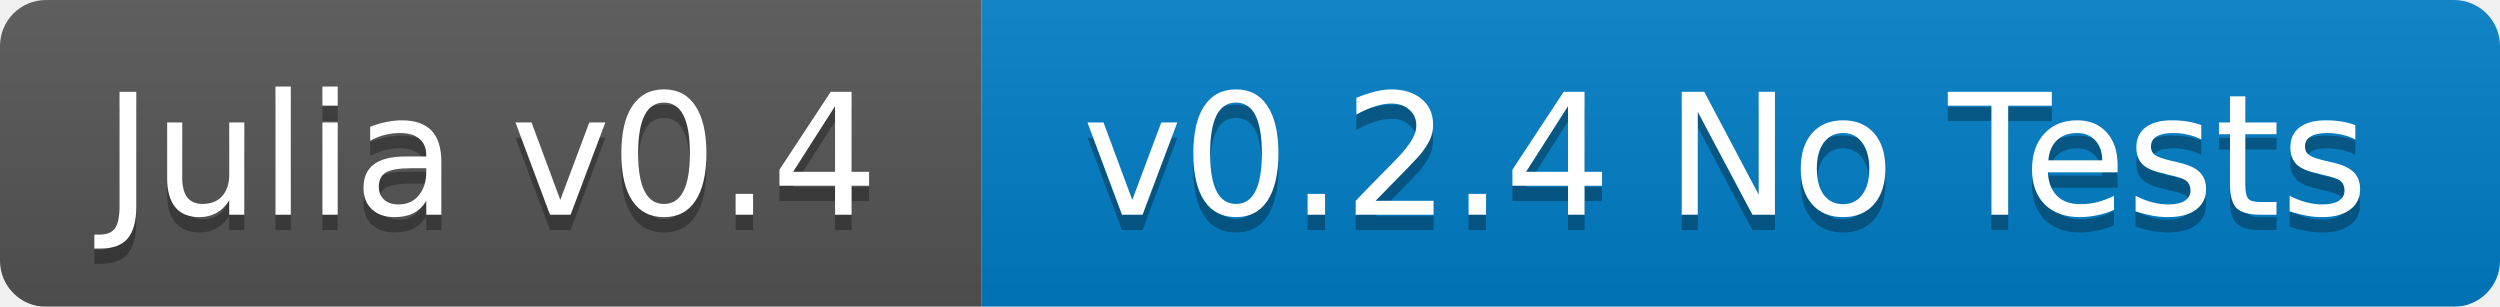
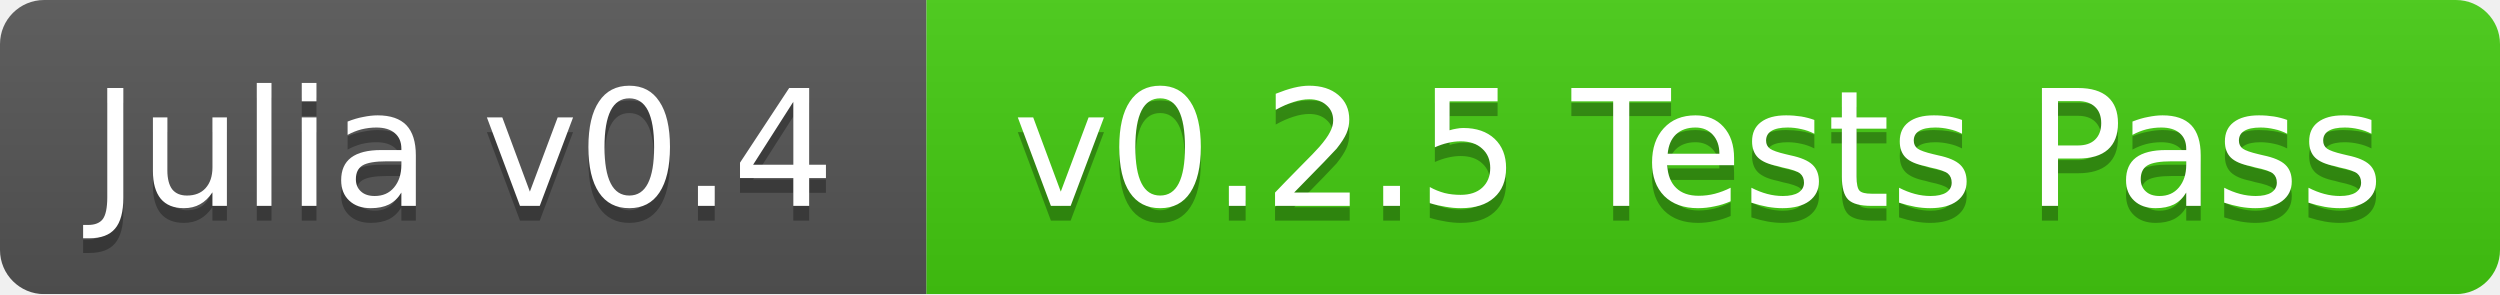
- <svg xmlns="http://www.w3.org/2000/svg" width="163" height="20">
+ <svg xmlns="http://www.w3.org/2000/svg" width="170" height="20">
  <linearGradient id="b" x2="0" y2="100%">
    <stop offset="0" stop-color="#bbb" stop-opacity=".1" />
    <stop offset="1" stop-opacity=".1" />
  </linearGradient>
  <mask id="a">
-     <rect width="163" height="20" rx="3" fill="#fff" />
+     <rect width="170" height="20" rx="3" fill="#fff" />
  </mask>
  <g mask="url(#a)">
-     <path fill="#555" d="M0 0h64v20H0z" />
-     <path fill="#007ec6" d="M64 0h99v20H64z" />
-     <path fill="url(#b)" d="M0 0h163v20H0z" />
+     <path fill="#555" d="M0 0h63v20H0z" />
+     <path fill="#4c1" d="M63 0h107v20H63z" />
+     <path fill="url(#b)" d="M0 0h170v20H0z" />
  </g>
  <g fill="#fff" text-anchor="middle" font-family="DejaVu Sans,Verdana,Geneva,sans-serif" font-size="11">
-     <text x="32" y="15" fill="#010101" fill-opacity=".3">Julia v0.4</text>
-     <text x="32" y="14">Julia v0.4</text>
-     <text x="112.5" y="15" fill="#010101" fill-opacity=".3">v0.2.4 No Tests</text>
-     <text x="112.5" y="14">v0.2.4 No Tests</text>
+     <text x="31.5" y="15" fill="#010101" fill-opacity=".3">Julia v0.4</text>
+     <text x="31.5" y="14">Julia v0.4</text>
+     <text x="115.5" y="15" fill="#010101" fill-opacity=".3">v0.2.5 Tests Pass</text>
+     <text x="115.5" y="14">v0.2.5 Tests Pass</text>
  </g>
</svg>
